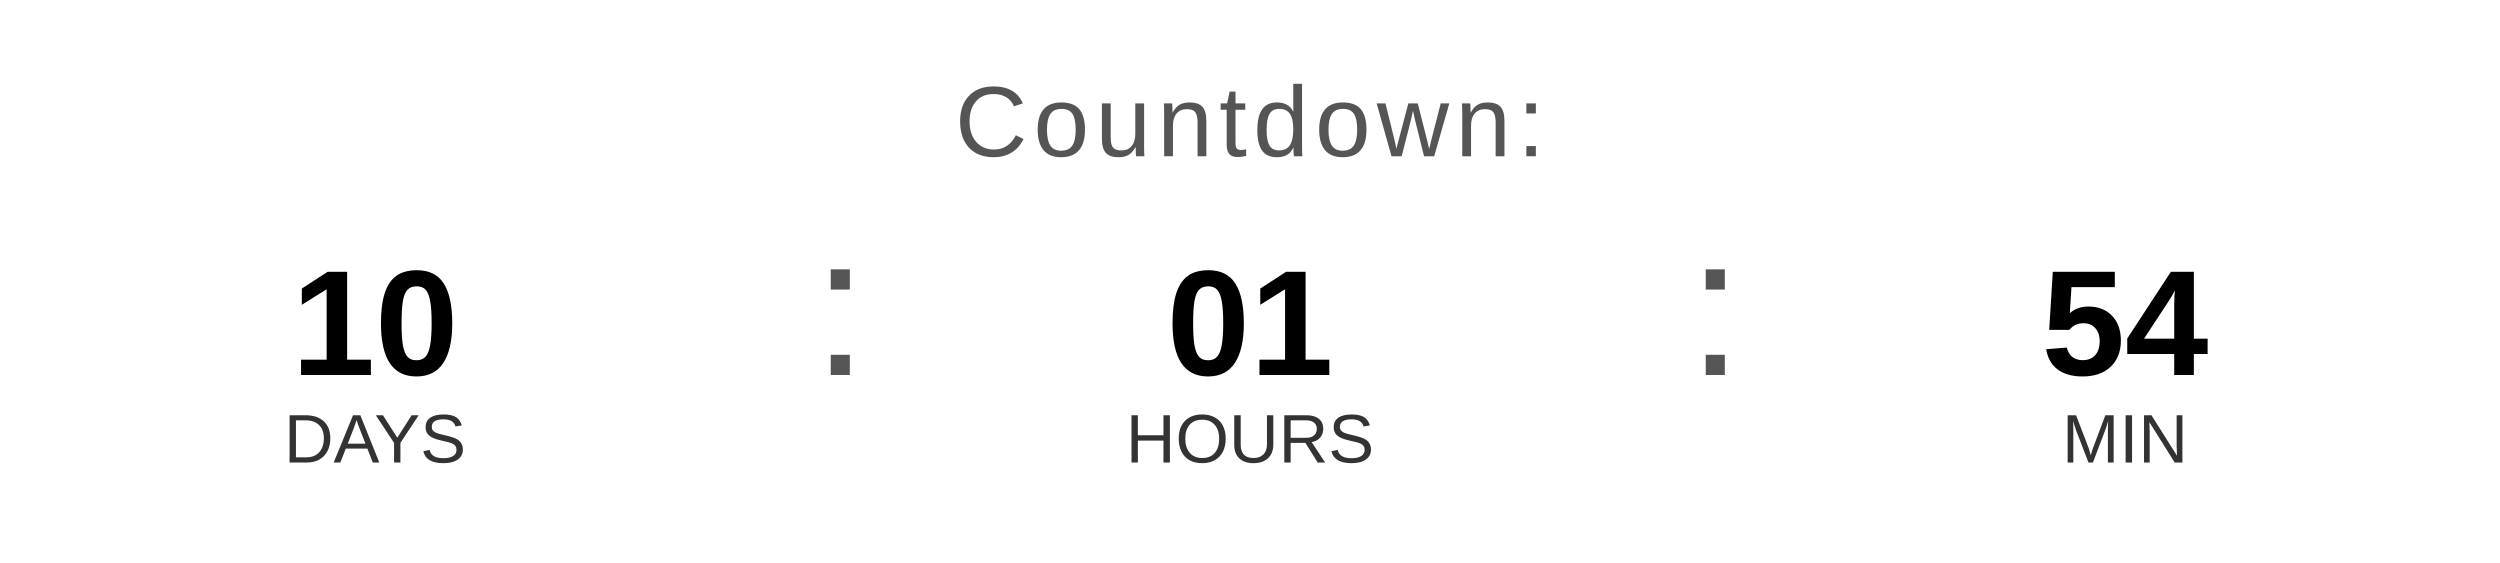
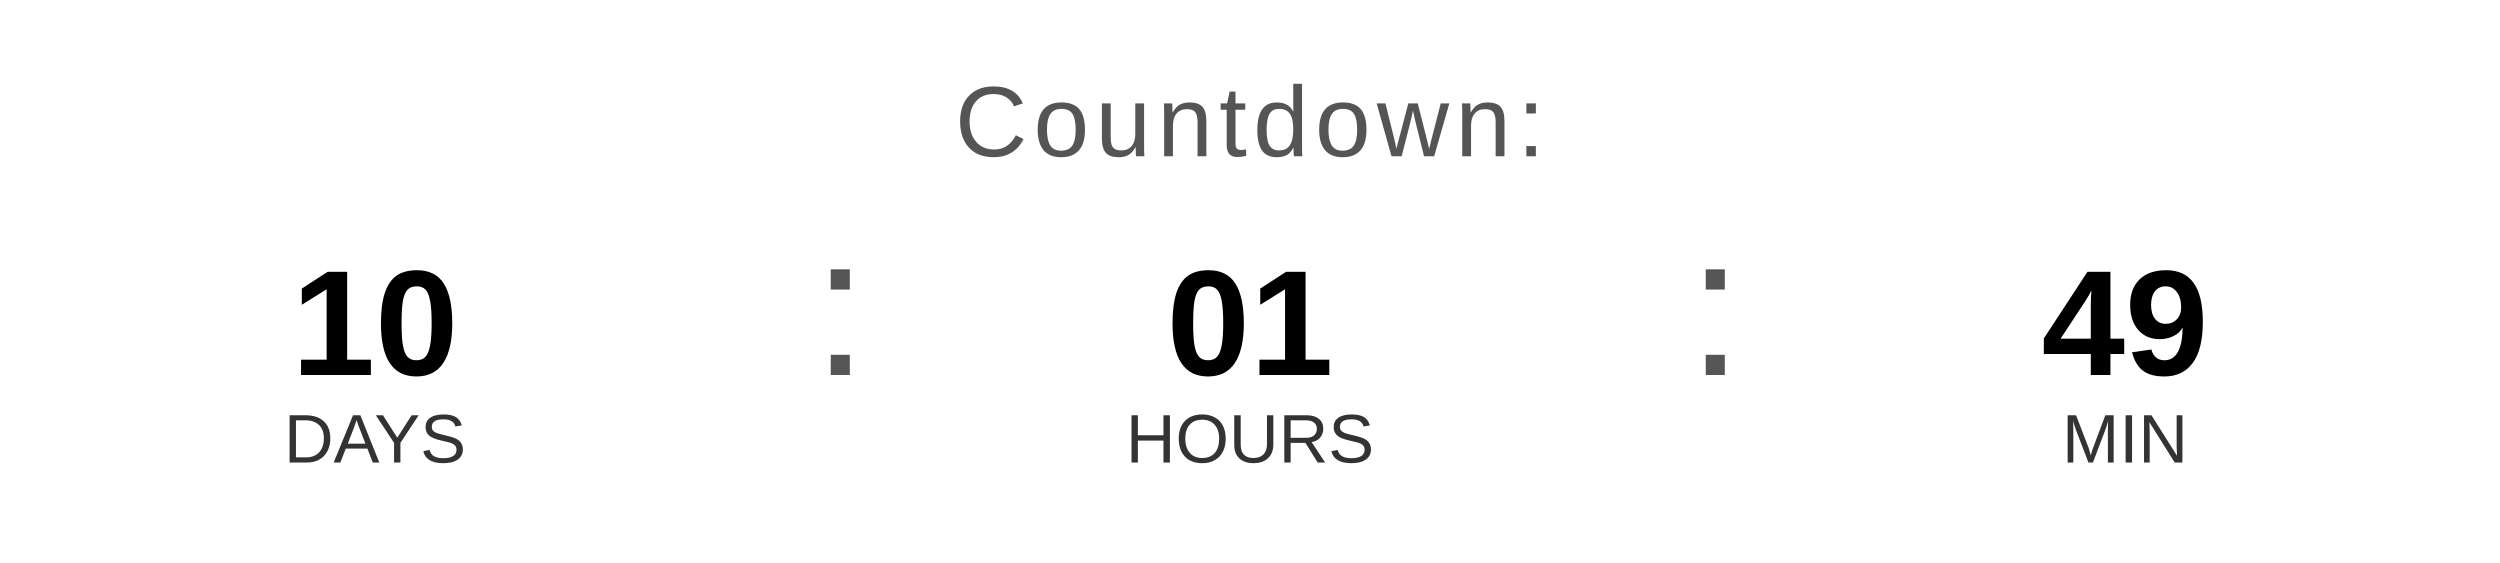
<svg xmlns="http://www.w3.org/2000/svg" width="400" height="90" viewBox="0 0 400 90">
  <text x="200" y="25" font-family="Arial, Helvetica, sans-serif" font-size="16" fill="#555555" text-anchor="middle" letter-spacing="1">
    Countdown:
  </text>
  <text x="60" y="60" font-family="Arial, Helvetica, sans-serif" font-size="24" font-weight="bold" fill="#000000" text-anchor="middle">10</text>
  <text x="60" y="74" font-family="Arial, Helvetica, sans-serif" font-size="11" fill="#333333" text-anchor="middle">DAYS</text>
  <text x="130" y="60" font-family="Arial, sans-serif" font-size="32" fill="#555555">:</text>
  <text x="200" y="60" font-family="Arial, Helvetica, sans-serif" font-size="24" font-weight="bold" fill="#000000" text-anchor="middle">01</text>
  <text x="200" y="74" font-family="Arial, Helvetica, sans-serif" font-size="11" fill="#333333" text-anchor="middle">HOURS</text>
  <text x="270" y="60" font-family="Arial, sans-serif" font-size="32" fill="#555555">:</text>
-   <text x="340" y="60" font-family="Arial, Helvetica, sans-serif" font-size="24" font-weight="bold" fill="#000000" text-anchor="middle">54</text>
+   <text x="340" y="60" font-family="Arial, Helvetica, sans-serif" font-size="24" font-weight="bold" fill="#000000" text-anchor="middle">49</text>
  <text x="340" y="74" font-family="Arial, Helvetica, sans-serif" font-size="11" fill="#333333" text-anchor="middle">MIN</text>
</svg>
